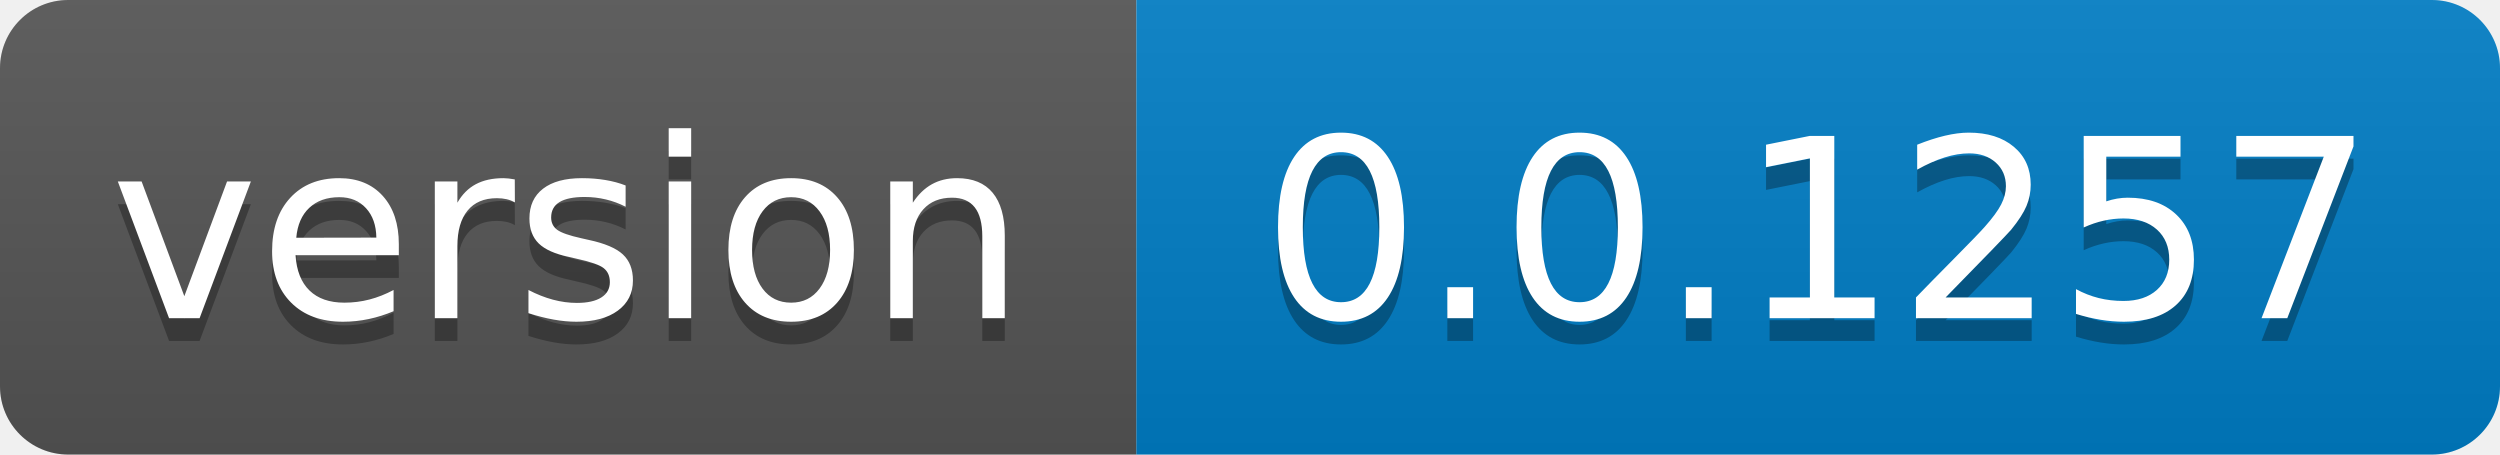
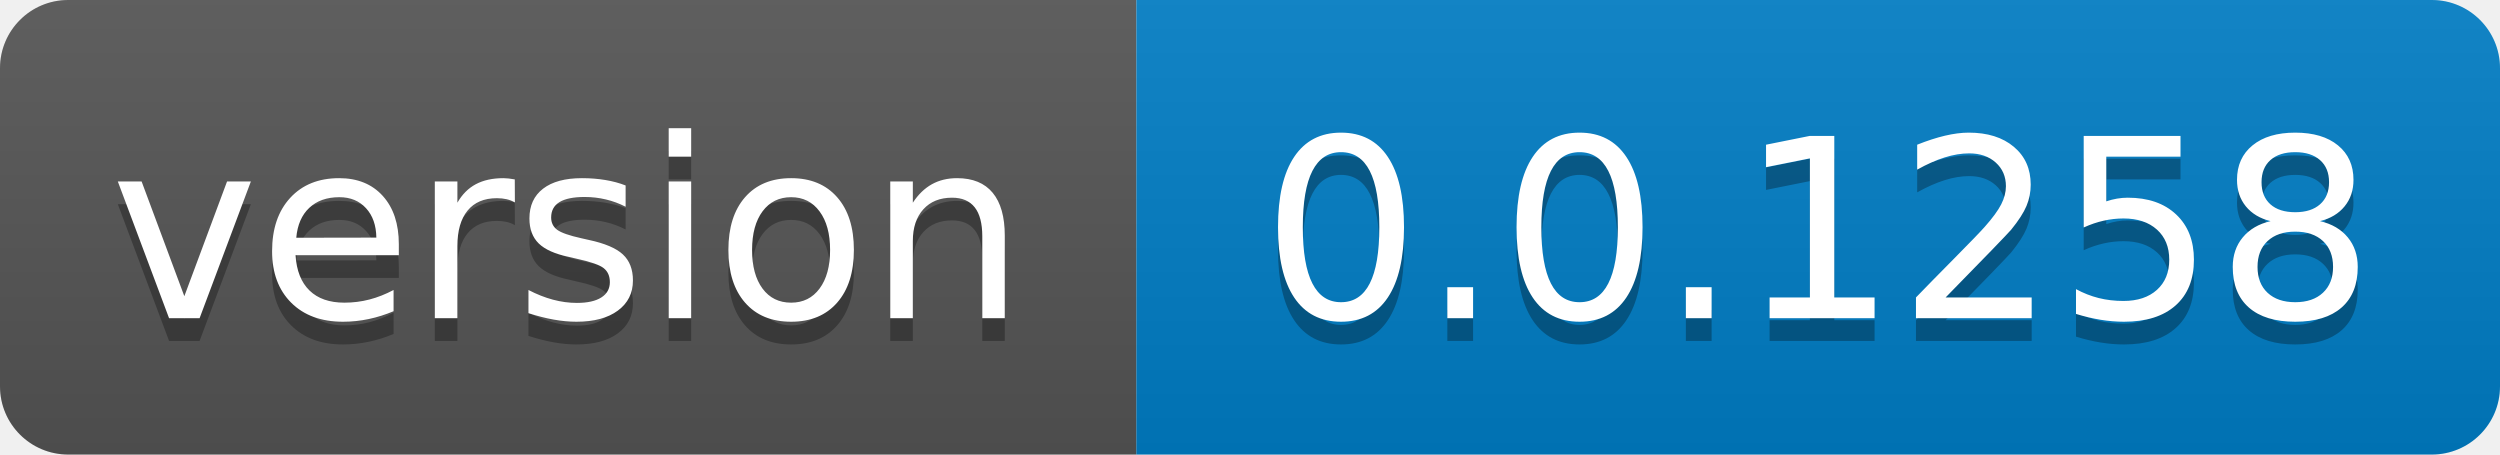
- <svg xmlns="http://www.w3.org/2000/svg" width="110" height="20" role="img" aria-label="version: 0.0.1257">
+ <svg xmlns="http://www.w3.org/2000/svg" width="110" height="20" role="img" aria-label="version: 0.0.1258">
  <linearGradient id="s" x2="0" y2="100%">
    <stop offset="0" stop-color="#bbb" stop-opacity=".1" />
    <stop offset="1" stop-opacity=".1" />
  </linearGradient>
  <clipPath id="r">
    <rect width="110" height="20" rx="3" fill="#fff" />
  </clipPath>
  <g clip-path="url(#r)">
    <rect width="50" height="20" fill="#555" />
    <rect x="50" width="60" height="20" fill="#007ec6" />
    <rect width="110" height="20" fill="url(#s)" />
  </g>
  <g fill="#fff" text-anchor="middle" font-family="Verdana,Geneva,DejaVu Sans,sans-serif" text-rendering="geometricPrecision" font-size="110">
    <text aria-hidden="true" x="250.0" transform="scale(.1)" textLength="400" y="150" fill="#010101" fill-opacity=".3">version</text>
    <text x="250.0" transform="scale(.1)" textLength="400" y="140" fill="#fff">version</text>
-     <text aria-hidden="true" x="800.0" transform="scale(.1)" textLength="500" y="150" fill="#010101" fill-opacity=".3">0.0.1257</text>
-     <text x="800.0" transform="scale(.1)" textLength="500" y="140" fill="#fff">0.0.1257</text>
+     <text aria-hidden="true" x="800.0" transform="scale(.1)" textLength="500" y="150" fill="#010101" fill-opacity=".3">0.0.1258</text>
+     <text x="800.0" transform="scale(.1)" textLength="500" y="140" fill="#fff">0.0.1258</text>
  </g>
</svg>
